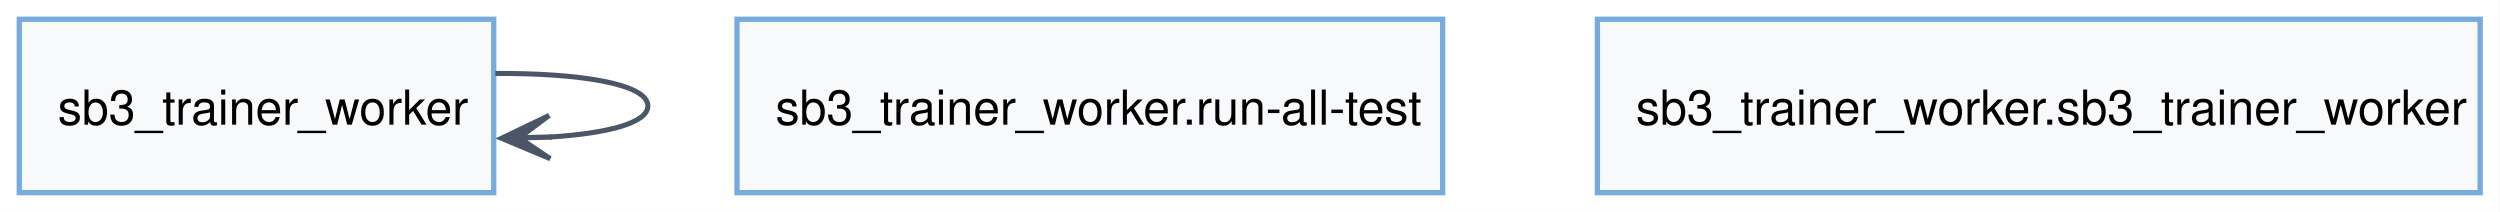
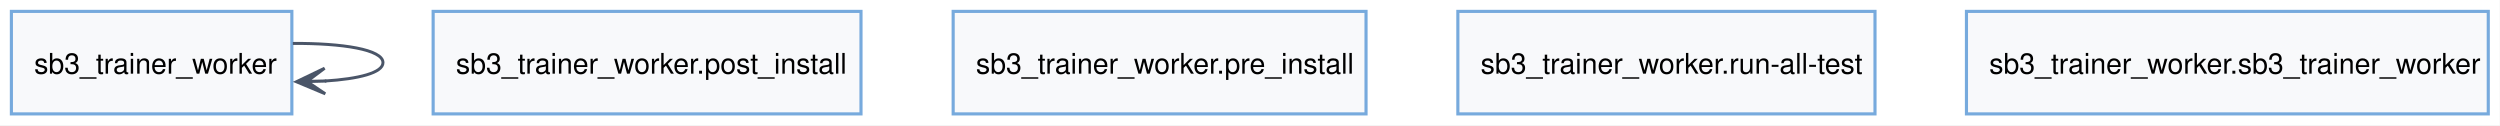
- <svg xmlns="http://www.w3.org/2000/svg" width="519pt" height="44pt" viewBox="0.00 0.00 519.00 44.00">
+ <svg xmlns="http://www.w3.org/2000/svg" width="878pt" height="44pt" viewBox="0.00 0.00 878.00 44.00">
  <g id="graph0" class="graph" transform="scale(1 1) rotate(0) translate(4 40)">
-     <polygon fill="white" stroke="none" points="-4,4 -4,-40 514.88,-40 514.88,4 -4,4" />
+     <polygon fill="white" stroke="none" points="-4,4 -4,-40 873.88,-40 873.88,4 -4,4" />
    <g id="node1" class="node">
      <polygon fill="#f8f9fb" stroke="#77aadd" stroke-width="1.1" points="98.5,-36 0,-36 0,0 98.5,0 98.5,-36" />
      <text xml:space="preserve" text-anchor="start" x="8" y="-14.12" font-family="Helvetica,sans-Serif" font-size="10.00">sb3_trainer_worker</text>
    </g>
    <g id="edge1" class="edge">
      <path fill="none" stroke="#4a5568" stroke-width="1.05" d="M98.84,-24.75C116.32,-24.85 130.5,-22.61 130.5,-18 130.5,-14.44 122.02,-12.29 110.08,-11.54" />
      <polygon fill="#4a5568" stroke="#4a5568" stroke-width="1.05" points="100.11,-11.29 110.23,-7.05 103.83,-11.36 110.11,-11.52 110.11,-11.54 110.11,-11.57 103.83,-11.41 110,-16.04 100.11,-11.29" />
    </g>
    <g id="node2" class="node">
-       <polygon fill="#f8f9fb" stroke="#77aadd" stroke-width="1.1" points="295.5,-36 149,-36 149,0 295.5,0 295.5,-36" />
-       <text xml:space="preserve" text-anchor="start" x="157" y="-14.12" font-family="Helvetica,sans-Serif" font-size="10.00">sb3_trainer_worker.run-all-test</text>
+       <polygon fill="#f8f9fb" stroke="#77aadd" stroke-width="1.1" points="298.38,-36 148.12,-36 148.12,0 298.38,0 298.38,-36" />
+       <text xml:space="preserve" text-anchor="start" x="156.12" y="-14.12" font-family="Helvetica,sans-Serif" font-size="10.00">sb3_trainer_worker.post_install</text>
    </g>
    <g id="node3" class="node">
-       <polygon fill="#f8f9fb" stroke="#77aadd" stroke-width="1.1" points="510.88,-36 327.62,-36 327.62,0 510.88,0 510.88,-36" />
-       <text xml:space="preserve" text-anchor="start" x="335.62" y="-14.12" font-family="Helvetica,sans-Serif" font-size="10.00">sb3_trainer_worker.sb3_trainer_worker</text>
+       <polygon fill="#f8f9fb" stroke="#77aadd" stroke-width="1.1" points="475.75,-36 330.75,-36 330.75,0 475.75,0 475.75,-36" />
+       <text xml:space="preserve" text-anchor="start" x="338.75" y="-14.12" font-family="Helvetica,sans-Serif" font-size="10.00">sb3_trainer_worker.pre_install</text>
+     </g>
+     <g id="node4" class="node">
+       <polygon fill="#f8f9fb" stroke="#77aadd" stroke-width="1.1" points="654.5,-36 508,-36 508,0 654.5,0 654.5,-36" />
+       <text xml:space="preserve" text-anchor="start" x="516" y="-14.12" font-family="Helvetica,sans-Serif" font-size="10.00">sb3_trainer_worker.run-all-test</text>
+     </g>
+     <g id="node5" class="node">
+       <polygon fill="#f8f9fb" stroke="#77aadd" stroke-width="1.1" points="869.88,-36 686.62,-36 686.62,0 869.88,0 869.88,-36" />
+       <text xml:space="preserve" text-anchor="start" x="694.62" y="-14.12" font-family="Helvetica,sans-Serif" font-size="10.00">sb3_trainer_worker.sb3_trainer_worker</text>
    </g>
  </g>
</svg>
